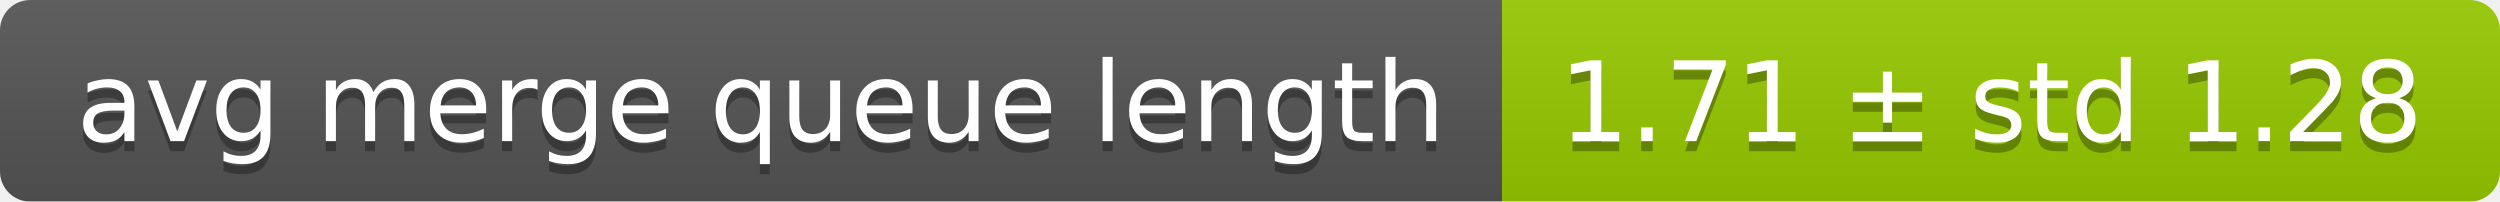
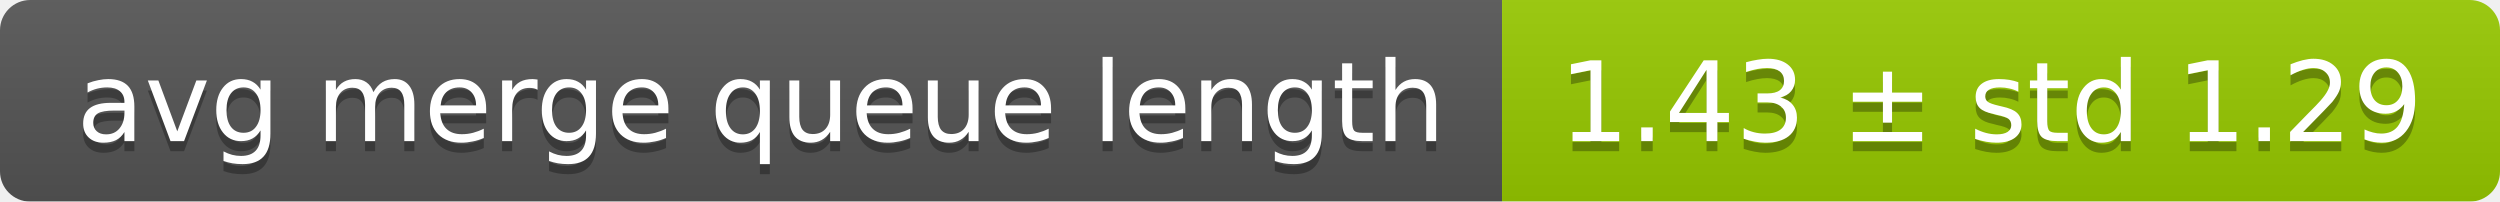
<svg xmlns="http://www.w3.org/2000/svg" width="248" height="20">
  <linearGradient id="smooth" x2="0" y2="100%">
    <stop offset="0" stop-color="#bbb" stop-opacity=".1" />
    <stop offset="1" stop-opacity=".1" />
  </linearGradient>
  <mask id="round">
    <rect width="248" height="20" rx="3" fill="#fff" />
  </mask>
  <g mask="url(#round)">
    <rect width="149" height="20" fill="#555" />
    <rect x="149" width="99" height="20" fill="#97ca00" />
    <rect width="248" height="20" fill="url(#smooth)" />
  </g>
  <g fill="#fff" text-anchor="middle" font-family="DejaVu Sans,Verdana,Geneva,sans-serif" font-size="11">
    <text x="75.5" y="15" fill="#010101" fill-opacity=".3">avg merge queue length</text>
    <text x="75.5" y="14">avg merge queue length</text>
-     <text x="197.5" y="15" fill="#010101" fill-opacity=".3">1.71 ± std 1.28</text>
-     <text x="197.5" y="14">1.71 ± std 1.28</text>
+     <text x="197.5" y="15" fill="#010101" fill-opacity=".3">1.43 ± std 1.29</text>
+     <text x="197.5" y="14">1.43 ± std 1.29</text>
  </g>
</svg>
